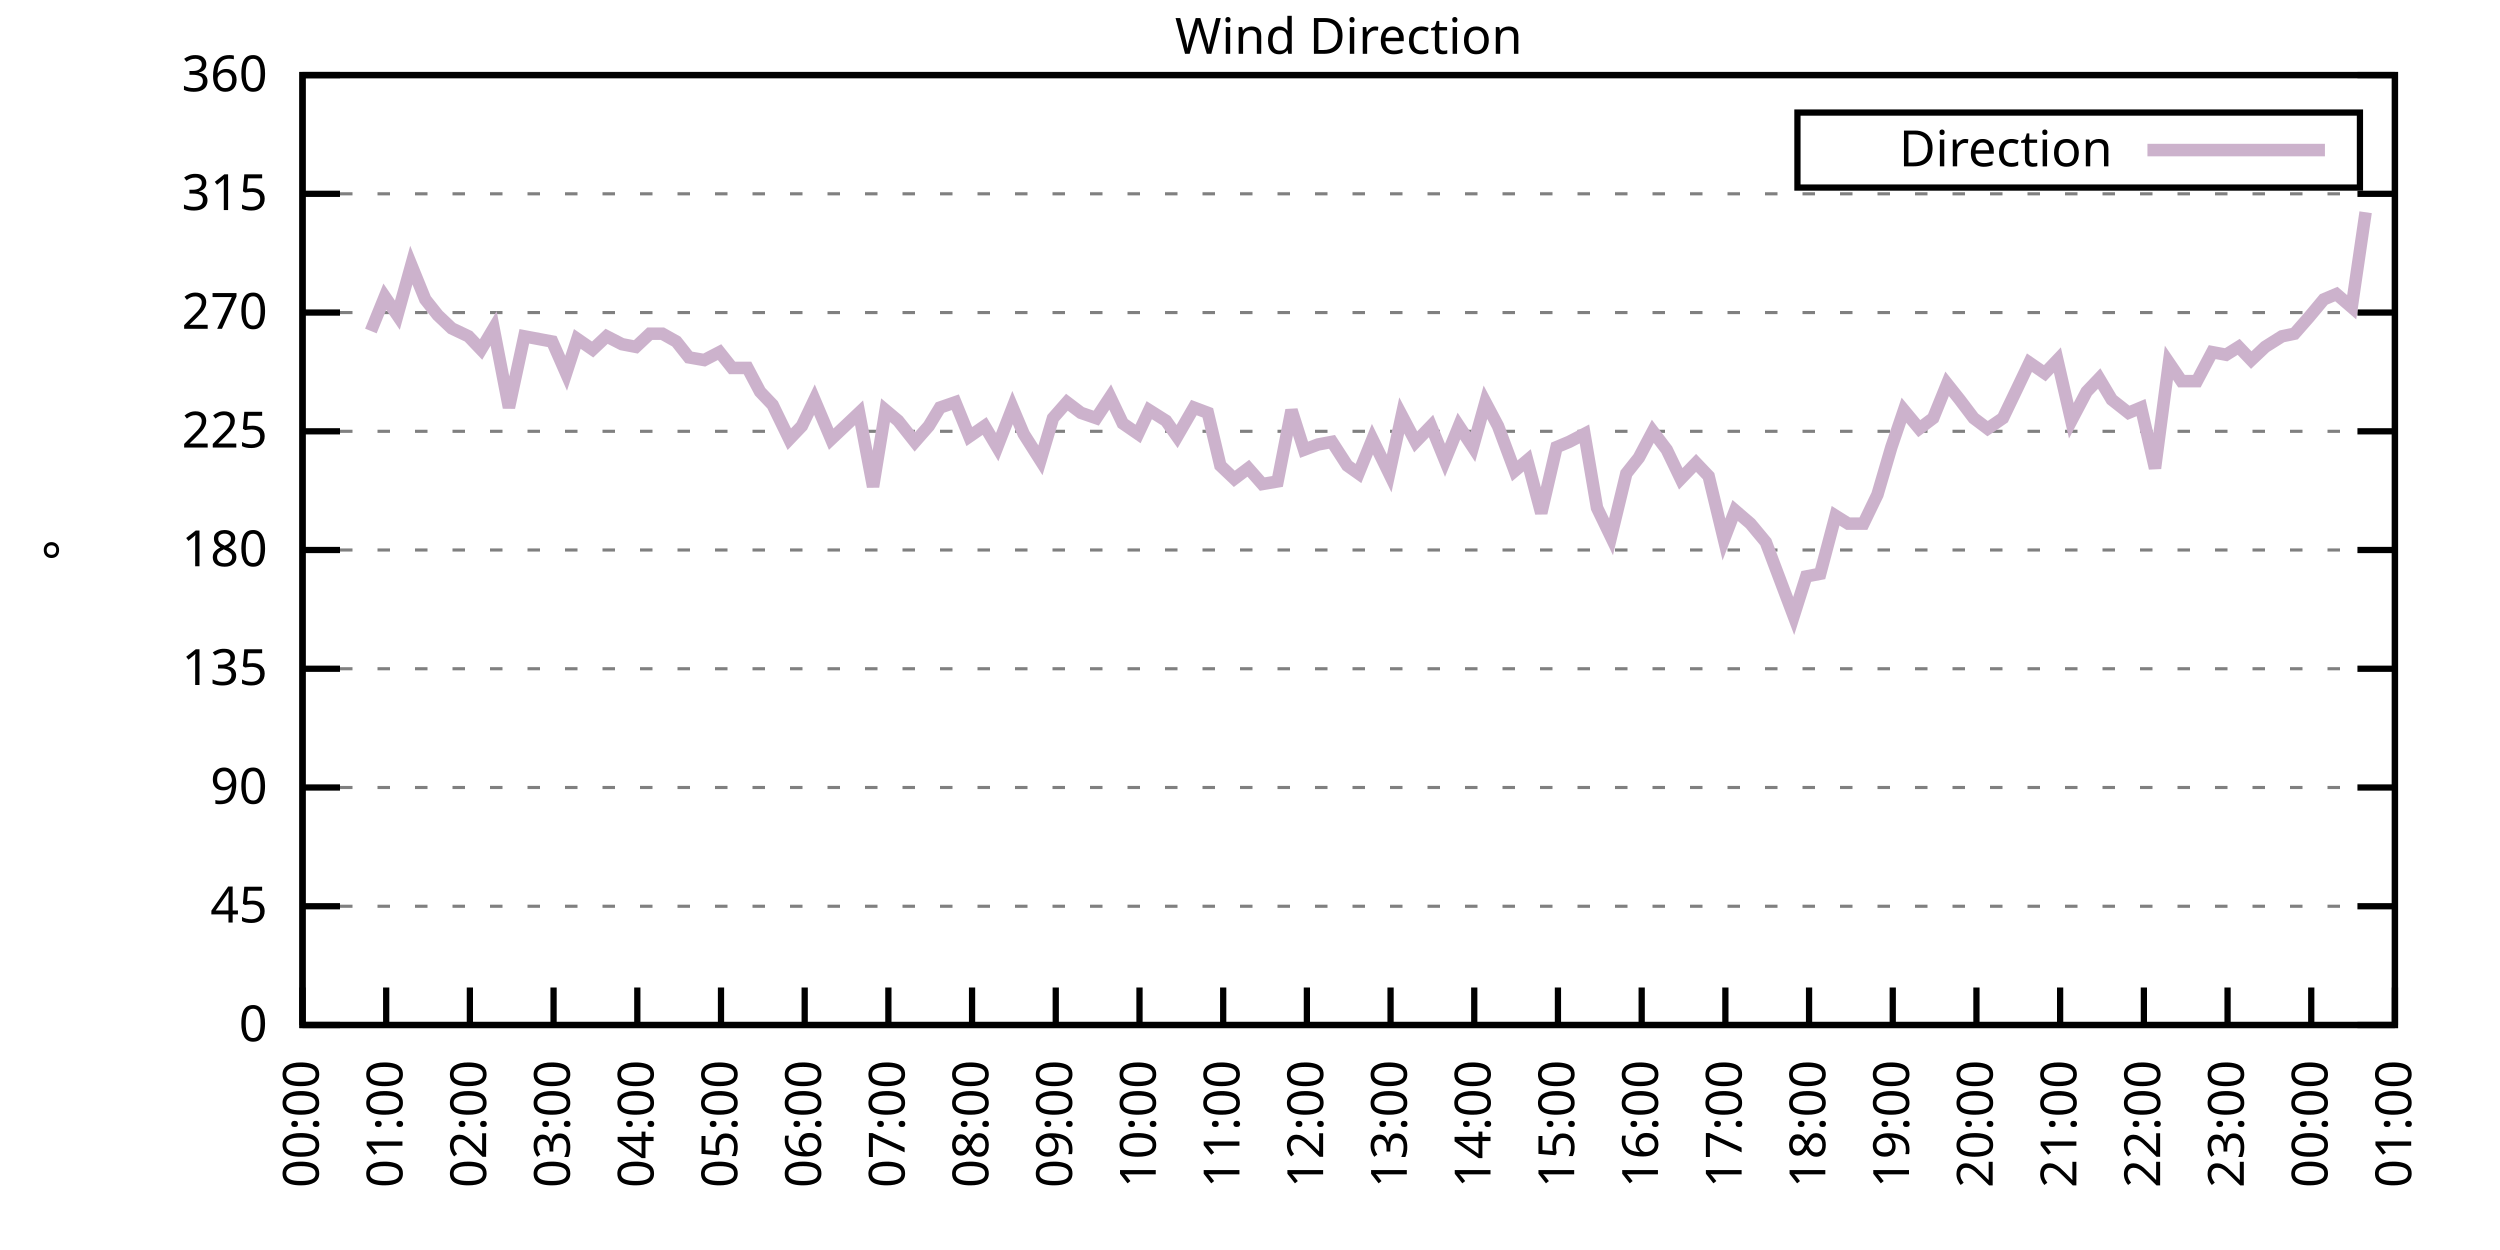
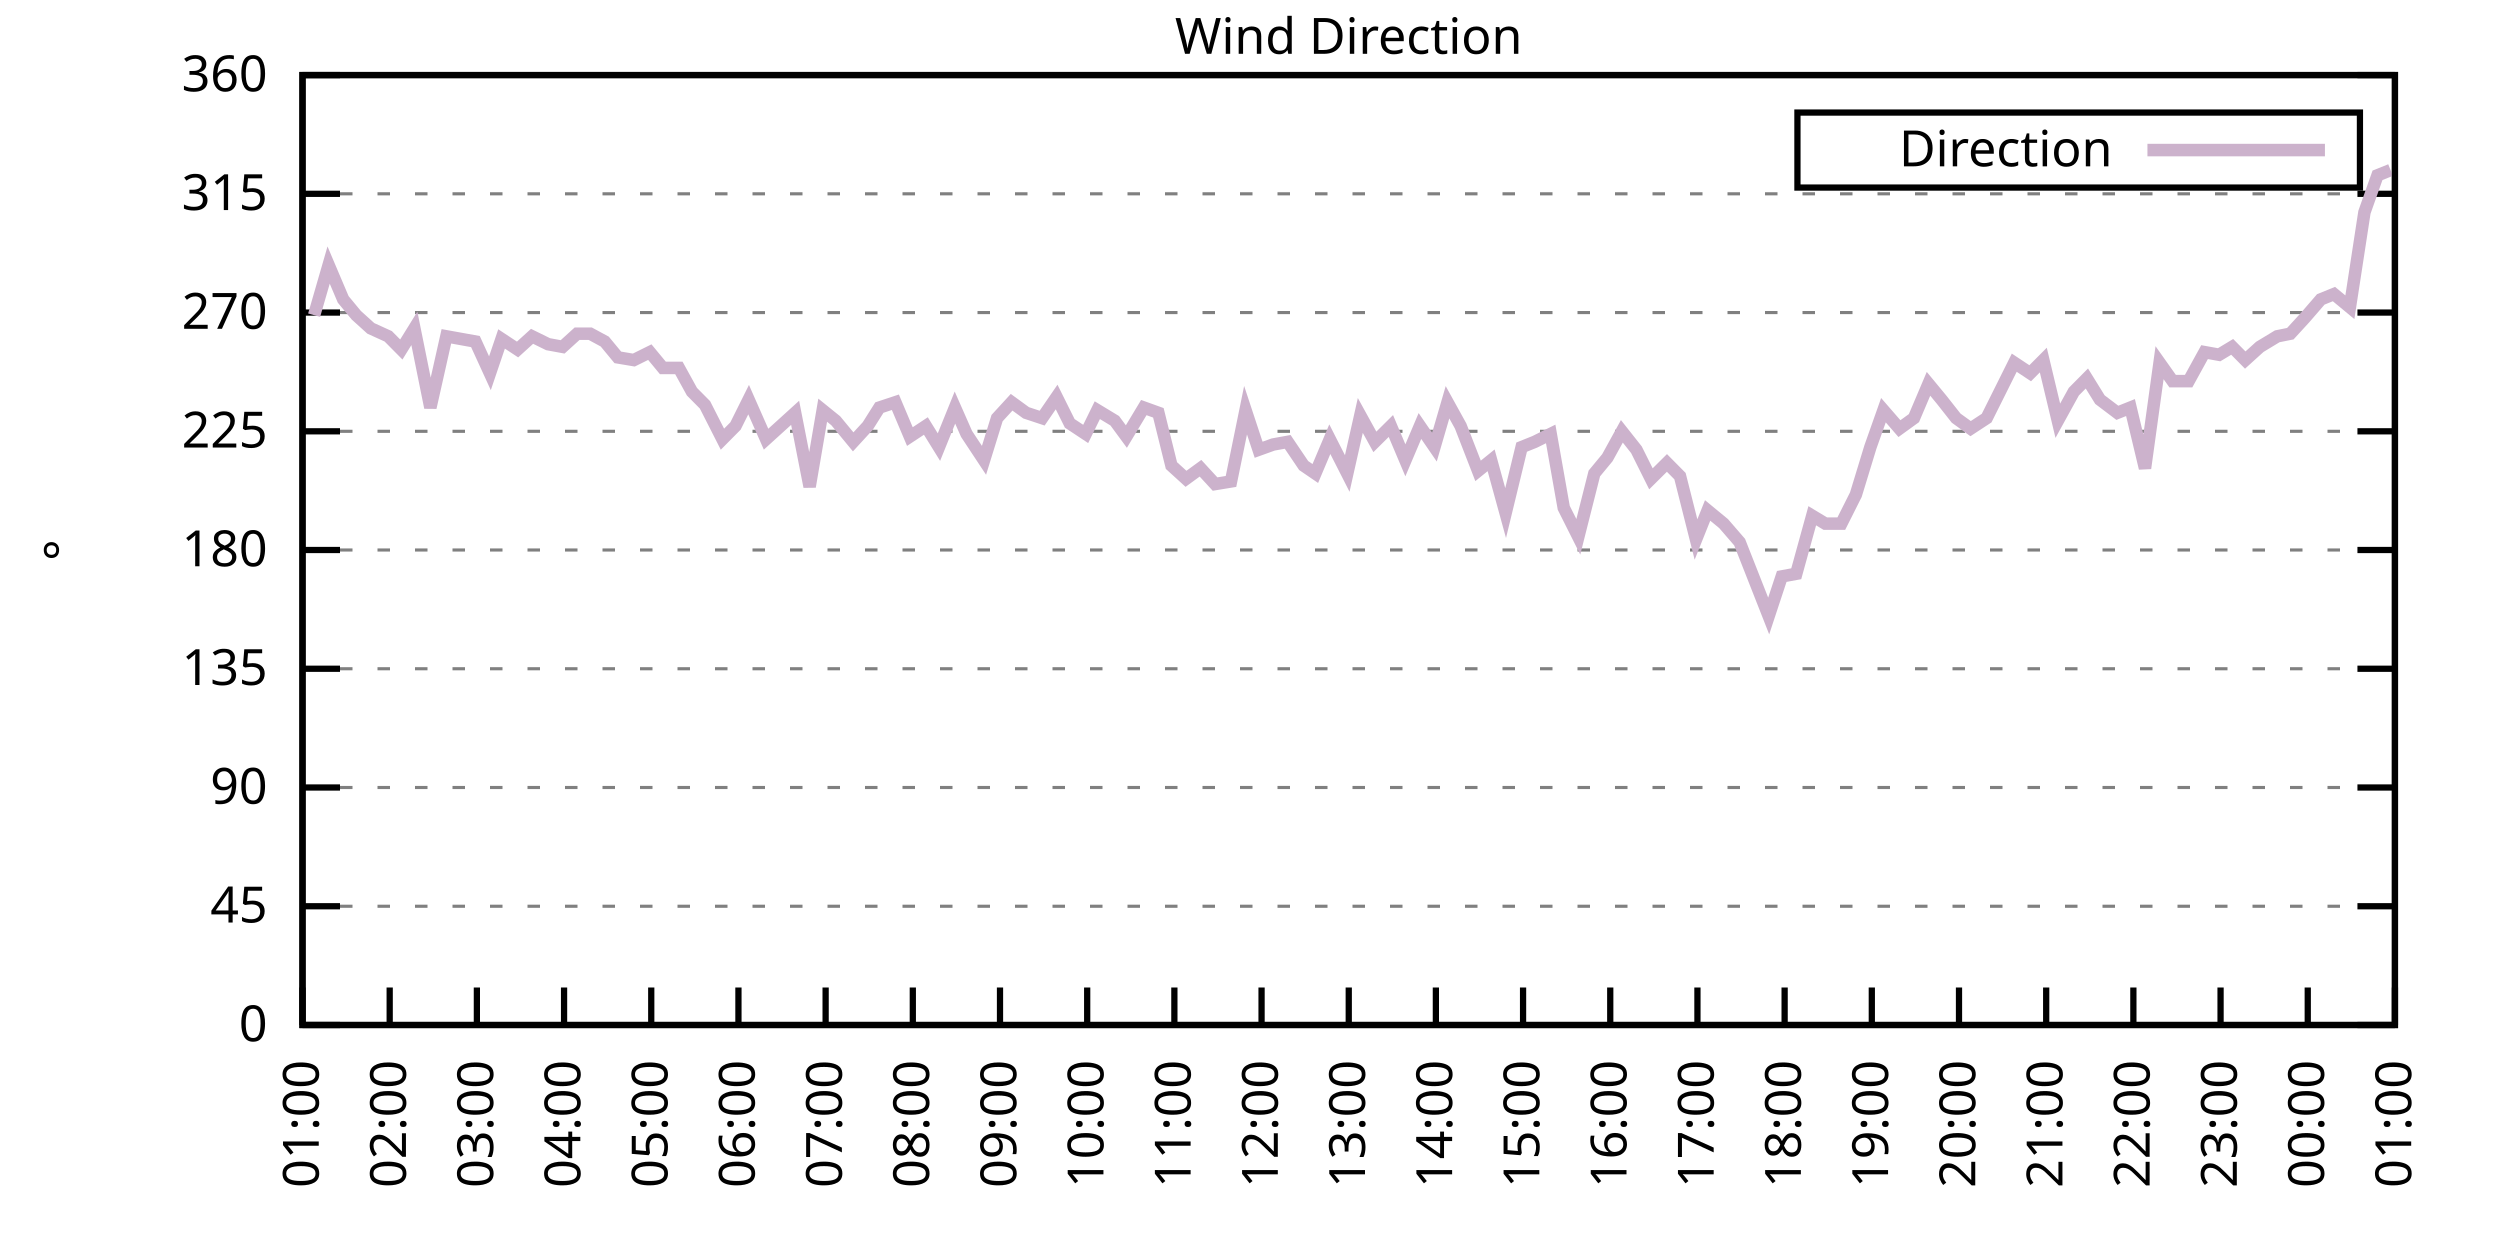
<svg xmlns="http://www.w3.org/2000/svg" xmlns:xlink="http://www.w3.org/1999/xlink" width="400" height="200" viewBox="0 0 400 200">
  <g id="gnuplot_canvas">
    <rect x="0" y="0" width="400" height="200" fill="none" />
    <defs>
      <circle id="gpDot" r="0.5" stroke-width="0.5" stroke="currentColor" />
      <path id="gpPt0" stroke-width="0.333" stroke="currentColor" d="M-1,0 h2 M0,-1 v2" />
      <path id="gpPt1" stroke-width="0.333" stroke="currentColor" d="M-1,-1 L1,1 M1,-1 L-1,1" />
      <path id="gpPt2" stroke-width="0.333" stroke="currentColor" d="M-1,0 L1,0 M0,-1 L0,1 M-1,-1 L1,1 M-1,1 L1,-1" />
      <rect id="gpPt3" stroke-width="0.333" stroke="currentColor" x="-1" y="-1" width="2" height="2" />
      <rect id="gpPt4" stroke-width="0.333" stroke="currentColor" fill="currentColor" x="-1" y="-1" width="2" height="2" />
      <circle id="gpPt5" stroke-width="0.333" stroke="currentColor" cx="0" cy="0" r="1" />
      <use xlink:href="#gpPt5" id="gpPt6" fill="currentColor" stroke="none" />
      <path id="gpPt7" stroke-width="0.333" stroke="currentColor" d="M0,-1.33 L-1.33,0.67 L1.33,0.67 z" />
      <use xlink:href="#gpPt7" id="gpPt8" fill="currentColor" stroke="none" />
      <use xlink:href="#gpPt7" id="gpPt9" stroke="currentColor" transform="rotate(180)" />
      <use xlink:href="#gpPt9" id="gpPt10" fill="currentColor" stroke="none" />
      <use xlink:href="#gpPt3" id="gpPt11" stroke="currentColor" transform="rotate(45)" />
      <use xlink:href="#gpPt11" id="gpPt12" fill="currentColor" stroke="none" />
      <path id="gpPt13" stroke-width="0.333" stroke="currentColor" d="M0,1.330 L1.265,0.411 L0.782,-1.067 L-0.782,-1.076 L-1.265,0.411 z" />
      <use xlink:href="#gpPt13" id="gpPt14" fill="currentColor" stroke="none" />
      <filter id="textbox" filterUnits="objectBoundingBox" x="0" y="0" height="1" width="1">
        <feFlood flood-color="white" flood-opacity="1" result="bgnd" />
        <feComposite in="SourceGraphic" in2="bgnd" operator="atop" />
      </filter>
      <filter id="greybox" filterUnits="objectBoundingBox" x="0" y="0" height="1" width="1">
        <feFlood flood-color="lightgrey" flood-opacity="1" result="grey" />
        <feComposite in="SourceGraphic" in2="grey" operator="atop" />
      </filter>
    </defs>
    <g fill="none" color="white" stroke="currentColor" stroke-width="1.00" stroke-linecap="butt" stroke-linejoin="miter">
</g>
    <g fill="none" color="black" stroke="currentColor" stroke-width="1.00" stroke-linecap="butt" stroke-linejoin="miter">
      <g stroke="none" shape-rendering="crispEdges">
        <polygon fill="rgb(255, 255, 255)" points="48.40,164.00 383.18,164.00 383.18,12.02 48.40,12.02 " />
      </g>
    </g>
    <g fill="none" color="black" stroke="currentColor" stroke-width="1.00" stroke-linecap="butt" stroke-linejoin="miter">
</g>
    <g fill="none" color="black" stroke="black" stroke-width="0.50" stroke-linecap="butt" stroke-linejoin="miter">
</g>
    <g fill="none" color="gray" stroke="currentColor" stroke-width="0.50" stroke-linecap="butt" stroke-linejoin="miter">
      <path stroke="gray" stroke-dasharray="2,4" class="gridline" d="M48.40,164.00 L383.19,164.00  " />
    </g>
    <g fill="none" color="gray" stroke="gray" stroke-width="1.00" stroke-linecap="butt" stroke-linejoin="miter">
</g>
    <g fill="none" color="black" stroke="currentColor" stroke-width="1.00" stroke-linecap="butt" stroke-linejoin="miter">
      <path stroke="black" d="M48.40,164.00 L54.40,164.00 M383.19,164.00 L377.19,164.00  " />
      <g transform="translate(42.80,166.60)" stroke="none" fill="black" font-family="Sans" font-size="8.00" text-anchor="end">
        <text>
          <tspan font-family="Sans"> 0</tspan>
        </text>
      </g>
    </g>
    <g fill="none" color="black" stroke="currentColor" stroke-width="1.00" stroke-linecap="butt" stroke-linejoin="miter">
</g>
    <g fill="none" color="black" stroke="black" stroke-width="0.50" stroke-linecap="butt" stroke-linejoin="miter">
</g>
    <g fill="none" color="gray" stroke="currentColor" stroke-width="0.50" stroke-linecap="butt" stroke-linejoin="miter">
      <path stroke="gray" stroke-dasharray="2,4" class="gridline" d="M48.40,145.00 L383.19,145.00  " />
    </g>
    <g fill="none" color="gray" stroke="gray" stroke-width="1.00" stroke-linecap="butt" stroke-linejoin="miter">
</g>
    <g fill="none" color="black" stroke="currentColor" stroke-width="1.00" stroke-linecap="butt" stroke-linejoin="miter">
      <path stroke="black" d="M48.40,145.00 L54.40,145.00 M383.19,145.00 L377.19,145.00  " />
      <g transform="translate(42.80,147.60)" stroke="none" fill="black" font-family="Sans" font-size="8.00" text-anchor="end">
        <text>
          <tspan font-family="Sans"> 45</tspan>
        </text>
      </g>
    </g>
    <g fill="none" color="black" stroke="currentColor" stroke-width="1.00" stroke-linecap="butt" stroke-linejoin="miter">
</g>
    <g fill="none" color="black" stroke="black" stroke-width="0.50" stroke-linecap="butt" stroke-linejoin="miter">
</g>
    <g fill="none" color="gray" stroke="currentColor" stroke-width="0.50" stroke-linecap="butt" stroke-linejoin="miter">
      <path stroke="gray" stroke-dasharray="2,4" class="gridline" d="M48.40,126.00 L383.19,126.00  " />
    </g>
    <g fill="none" color="gray" stroke="gray" stroke-width="1.00" stroke-linecap="butt" stroke-linejoin="miter">
</g>
    <g fill="none" color="black" stroke="currentColor" stroke-width="1.00" stroke-linecap="butt" stroke-linejoin="miter">
      <path stroke="black" d="M48.40,126.00 L54.40,126.00 M383.19,126.00 L377.19,126.00  " />
      <g transform="translate(42.80,128.60)" stroke="none" fill="black" font-family="Sans" font-size="8.00" text-anchor="end">
        <text>
          <tspan font-family="Sans"> 90</tspan>
        </text>
      </g>
    </g>
    <g fill="none" color="black" stroke="currentColor" stroke-width="1.00" stroke-linecap="butt" stroke-linejoin="miter">
</g>
    <g fill="none" color="black" stroke="black" stroke-width="0.50" stroke-linecap="butt" stroke-linejoin="miter">
</g>
    <g fill="none" color="gray" stroke="currentColor" stroke-width="0.50" stroke-linecap="butt" stroke-linejoin="miter">
      <path stroke="gray" stroke-dasharray="2,4" class="gridline" d="M48.40,107.00 L383.19,107.00  " />
    </g>
    <g fill="none" color="gray" stroke="gray" stroke-width="1.00" stroke-linecap="butt" stroke-linejoin="miter">
</g>
    <g fill="none" color="black" stroke="currentColor" stroke-width="1.00" stroke-linecap="butt" stroke-linejoin="miter">
      <path stroke="black" d="M48.40,107.00 L54.40,107.00 M383.19,107.00 L377.19,107.00  " />
      <g transform="translate(42.80,109.60)" stroke="none" fill="black" font-family="Sans" font-size="8.00" text-anchor="end">
        <text>
          <tspan font-family="Sans"> 135</tspan>
        </text>
      </g>
    </g>
    <g fill="none" color="black" stroke="currentColor" stroke-width="1.00" stroke-linecap="butt" stroke-linejoin="miter">
</g>
    <g fill="none" color="black" stroke="black" stroke-width="0.50" stroke-linecap="butt" stroke-linejoin="miter">
</g>
    <g fill="none" color="gray" stroke="currentColor" stroke-width="0.50" stroke-linecap="butt" stroke-linejoin="miter">
      <path stroke="gray" stroke-dasharray="2,4" class="gridline" d="M48.40,88.00 L383.19,88.00  " />
    </g>
    <g fill="none" color="gray" stroke="gray" stroke-width="1.00" stroke-linecap="butt" stroke-linejoin="miter">
</g>
    <g fill="none" color="black" stroke="currentColor" stroke-width="1.00" stroke-linecap="butt" stroke-linejoin="miter">
      <path stroke="black" d="M48.40,88.00 L54.40,88.00 M383.19,88.00 L377.19,88.00  " />
      <g transform="translate(42.80,90.60)" stroke="none" fill="black" font-family="Sans" font-size="8.00" text-anchor="end">
        <text>
          <tspan font-family="Sans"> 180</tspan>
        </text>
      </g>
    </g>
    <g fill="none" color="black" stroke="currentColor" stroke-width="1.00" stroke-linecap="butt" stroke-linejoin="miter">
</g>
    <g fill="none" color="black" stroke="black" stroke-width="0.50" stroke-linecap="butt" stroke-linejoin="miter">
</g>
    <g fill="none" color="gray" stroke="currentColor" stroke-width="0.50" stroke-linecap="butt" stroke-linejoin="miter">
      <path stroke="gray" stroke-dasharray="2,4" class="gridline" d="M48.40,69.01 L383.19,69.01  " />
    </g>
    <g fill="none" color="gray" stroke="gray" stroke-width="1.00" stroke-linecap="butt" stroke-linejoin="miter">
</g>
    <g fill="none" color="black" stroke="currentColor" stroke-width="1.00" stroke-linecap="butt" stroke-linejoin="miter">
      <path stroke="black" d="M48.40,69.01 L54.40,69.01 M383.19,69.01 L377.19,69.01  " />
      <g transform="translate(42.80,71.61)" stroke="none" fill="black" font-family="Sans" font-size="8.00" text-anchor="end">
        <text>
          <tspan font-family="Sans"> 225</tspan>
        </text>
      </g>
    </g>
    <g fill="none" color="black" stroke="currentColor" stroke-width="1.00" stroke-linecap="butt" stroke-linejoin="miter">
</g>
    <g fill="none" color="black" stroke="black" stroke-width="0.50" stroke-linecap="butt" stroke-linejoin="miter">
</g>
    <g fill="none" color="gray" stroke="currentColor" stroke-width="0.50" stroke-linecap="butt" stroke-linejoin="miter">
      <path stroke="gray" stroke-dasharray="2,4" class="gridline" d="M48.40,50.01 L383.19,50.01  " />
    </g>
    <g fill="none" color="gray" stroke="gray" stroke-width="1.00" stroke-linecap="butt" stroke-linejoin="miter">
</g>
    <g fill="none" color="black" stroke="currentColor" stroke-width="1.00" stroke-linecap="butt" stroke-linejoin="miter">
      <path stroke="black" d="M48.40,50.01 L54.40,50.01 M383.19,50.01 L377.19,50.01  " />
      <g transform="translate(42.80,52.61)" stroke="none" fill="black" font-family="Sans" font-size="8.00" text-anchor="end">
        <text>
          <tspan font-family="Sans"> 270</tspan>
        </text>
      </g>
    </g>
    <g fill="none" color="black" stroke="currentColor" stroke-width="1.00" stroke-linecap="butt" stroke-linejoin="miter">
</g>
    <g fill="none" color="black" stroke="black" stroke-width="0.50" stroke-linecap="butt" stroke-linejoin="miter">
</g>
    <g fill="none" color="gray" stroke="currentColor" stroke-width="0.50" stroke-linecap="butt" stroke-linejoin="miter">
      <path stroke="gray" stroke-dasharray="2,4" class="gridline" d="M48.40,31.01 L383.19,31.01  " />
    </g>
    <g fill="none" color="gray" stroke="gray" stroke-width="1.00" stroke-linecap="butt" stroke-linejoin="miter">
</g>
    <g fill="none" color="black" stroke="currentColor" stroke-width="1.00" stroke-linecap="butt" stroke-linejoin="miter">
      <path stroke="black" d="M48.40,31.01 L54.40,31.01 M383.19,31.01 L377.19,31.01  " />
      <g transform="translate(42.80,33.61)" stroke="none" fill="black" font-family="Sans" font-size="8.00" text-anchor="end">
        <text>
          <tspan font-family="Sans"> 315</tspan>
        </text>
      </g>
    </g>
    <g fill="none" color="black" stroke="currentColor" stroke-width="1.00" stroke-linecap="butt" stroke-linejoin="miter">
</g>
    <g fill="none" color="black" stroke="black" stroke-width="0.50" stroke-linecap="butt" stroke-linejoin="miter">
</g>
    <g fill="none" color="gray" stroke="currentColor" stroke-width="0.50" stroke-linecap="butt" stroke-linejoin="miter">
      <path stroke="gray" stroke-dasharray="2,4" class="gridline" d="M48.40,12.01 L383.19,12.01  " />
    </g>
    <g fill="none" color="gray" stroke="gray" stroke-width="1.00" stroke-linecap="butt" stroke-linejoin="miter">
</g>
    <g fill="none" color="black" stroke="currentColor" stroke-width="1.00" stroke-linecap="butt" stroke-linejoin="miter">
      <path stroke="black" d="M48.40,12.01 L54.40,12.01 M383.19,12.01 L377.19,12.01  " />
      <g transform="translate(42.80,14.61)" stroke="none" fill="black" font-family="Sans" font-size="8.00" text-anchor="end">
        <text>
          <tspan font-family="Sans"> 360</tspan>
        </text>
      </g>
    </g>
    <g fill="none" color="black" stroke="currentColor" stroke-width="1.00" stroke-linecap="butt" stroke-linejoin="miter">
      <path stroke="black" d="M48.40,164.00 L48.40,158.00  " />
      <g transform="translate(51.00,169.60) rotate(270.00)" stroke="none" fill="black" font-family="Sans" font-size="8.00" text-anchor="end">
        <text>
-           <tspan font-family="Sans">00:00</tspan>
-         </text>
-       </g>
-     </g>
-     <g fill="none" color="black" stroke="currentColor" stroke-width="1.00" stroke-linecap="butt" stroke-linejoin="miter">
-       <path stroke="black" d="M61.79,164.00 L61.79,158.00  " />
-       <g transform="translate(64.39,169.60) rotate(270.00)" stroke="none" fill="black" font-family="Sans" font-size="8.00" text-anchor="end">
-         <text>
          <tspan font-family="Sans">01:00</tspan>
        </text>
      </g>
    </g>
    <g fill="none" color="black" stroke="currentColor" stroke-width="1.00" stroke-linecap="butt" stroke-linejoin="miter">
-       <path stroke="black" d="M75.18,164.00 L75.18,158.00  " />
-       <g transform="translate(77.78,169.60) rotate(270.00)" stroke="none" fill="black" font-family="Sans" font-size="8.00" text-anchor="end">
+       <path stroke="black" d="M62.35,164.00 L62.35,158.00  " />
+       <g transform="translate(64.95,169.60) rotate(270.00)" stroke="none" fill="black" font-family="Sans" font-size="8.00" text-anchor="end">
        <text>
          <tspan font-family="Sans">02:00</tspan>
        </text>
      </g>
    </g>
    <g fill="none" color="black" stroke="currentColor" stroke-width="1.00" stroke-linecap="butt" stroke-linejoin="miter">
-       <path stroke="black" d="M88.57,164.00 L88.57,158.00  " />
-       <g transform="translate(91.17,169.60) rotate(270.00)" stroke="none" fill="black" font-family="Sans" font-size="8.00" text-anchor="end">
+       <path stroke="black" d="M76.30,164.00 L76.30,158.00  " />
+       <g transform="translate(78.90,169.60) rotate(270.00)" stroke="none" fill="black" font-family="Sans" font-size="8.00" text-anchor="end">
        <text>
          <tspan font-family="Sans">03:00</tspan>
        </text>
      </g>
    </g>
    <g fill="none" color="black" stroke="currentColor" stroke-width="1.00" stroke-linecap="butt" stroke-linejoin="miter">
-       <path stroke="black" d="M101.97,164.00 L101.97,158.00  " />
-       <g transform="translate(104.57,169.60) rotate(270.00)" stroke="none" fill="black" font-family="Sans" font-size="8.00" text-anchor="end">
+       <path stroke="black" d="M90.25,164.00 L90.25,158.00  " />
+       <g transform="translate(92.85,169.60) rotate(270.00)" stroke="none" fill="black" font-family="Sans" font-size="8.00" text-anchor="end">
        <text>
          <tspan font-family="Sans">04:00</tspan>
        </text>
      </g>
    </g>
    <g fill="none" color="black" stroke="currentColor" stroke-width="1.00" stroke-linecap="butt" stroke-linejoin="miter">
-       <path stroke="black" d="M115.36,164.00 L115.36,158.00  " />
-       <g transform="translate(117.96,169.60) rotate(270.00)" stroke="none" fill="black" font-family="Sans" font-size="8.00" text-anchor="end">
+       <path stroke="black" d="M104.20,164.00 L104.20,158.00  " />
+       <g transform="translate(106.80,169.60) rotate(270.00)" stroke="none" fill="black" font-family="Sans" font-size="8.00" text-anchor="end">
        <text>
          <tspan font-family="Sans">05:00</tspan>
        </text>
      </g>
    </g>
    <g fill="none" color="black" stroke="currentColor" stroke-width="1.00" stroke-linecap="butt" stroke-linejoin="miter">
-       <path stroke="black" d="M128.75,164.00 L128.75,158.00  " />
-       <g transform="translate(131.35,169.60) rotate(270.00)" stroke="none" fill="black" font-family="Sans" font-size="8.00" text-anchor="end">
+       <path stroke="black" d="M118.15,164.00 L118.15,158.00  " />
+       <g transform="translate(120.75,169.60) rotate(270.00)" stroke="none" fill="black" font-family="Sans" font-size="8.00" text-anchor="end">
        <text>
          <tspan font-family="Sans">06:00</tspan>
        </text>
      </g>
    </g>
    <g fill="none" color="black" stroke="currentColor" stroke-width="1.00" stroke-linecap="butt" stroke-linejoin="miter">
-       <path stroke="black" d="M142.14,164.00 L142.14,158.00  " />
-       <g transform="translate(144.74,169.60) rotate(270.00)" stroke="none" fill="black" font-family="Sans" font-size="8.00" text-anchor="end">
+       <path stroke="black" d="M132.10,164.00 L132.10,158.00  " />
+       <g transform="translate(134.70,169.60) rotate(270.00)" stroke="none" fill="black" font-family="Sans" font-size="8.00" text-anchor="end">
        <text>
          <tspan font-family="Sans">07:00</tspan>
        </text>
      </g>
    </g>
    <g fill="none" color="black" stroke="currentColor" stroke-width="1.00" stroke-linecap="butt" stroke-linejoin="miter">
-       <path stroke="black" d="M155.53,164.00 L155.53,158.00  " />
-       <g transform="translate(158.13,169.60) rotate(270.00)" stroke="none" fill="black" font-family="Sans" font-size="8.00" text-anchor="end">
+       <path stroke="black" d="M146.05,164.00 L146.05,158.00  " />
+       <g transform="translate(148.65,169.60) rotate(270.00)" stroke="none" fill="black" font-family="Sans" font-size="8.00" text-anchor="end">
        <text>
          <tspan font-family="Sans">08:00</tspan>
        </text>
      </g>
    </g>
    <g fill="none" color="black" stroke="currentColor" stroke-width="1.00" stroke-linecap="butt" stroke-linejoin="miter">
-       <path stroke="black" d="M168.92,164.00 L168.92,158.00  " />
-       <g transform="translate(171.52,169.60) rotate(270.00)" stroke="none" fill="black" font-family="Sans" font-size="8.00" text-anchor="end">
+       <path stroke="black" d="M160.00,164.00 L160.00,158.00  " />
+       <g transform="translate(162.60,169.60) rotate(270.00)" stroke="none" fill="black" font-family="Sans" font-size="8.00" text-anchor="end">
        <text>
          <tspan font-family="Sans">09:00</tspan>
        </text>
      </g>
    </g>
    <g fill="none" color="black" stroke="currentColor" stroke-width="1.00" stroke-linecap="butt" stroke-linejoin="miter">
-       <path stroke="black" d="M182.32,164.00 L182.32,158.00  " />
-       <g transform="translate(184.92,169.60) rotate(270.00)" stroke="none" fill="black" font-family="Sans" font-size="8.00" text-anchor="end">
+       <path stroke="black" d="M173.95,164.00 L173.95,158.00  " />
+       <g transform="translate(176.55,169.60) rotate(270.00)" stroke="none" fill="black" font-family="Sans" font-size="8.00" text-anchor="end">
        <text>
          <tspan font-family="Sans">10:00</tspan>
        </text>
      </g>
    </g>
    <g fill="none" color="black" stroke="currentColor" stroke-width="1.00" stroke-linecap="butt" stroke-linejoin="miter">
-       <path stroke="black" d="M195.71,164.00 L195.71,158.00  " />
-       <g transform="translate(198.31,169.60) rotate(270.00)" stroke="none" fill="black" font-family="Sans" font-size="8.00" text-anchor="end">
+       <path stroke="black" d="M187.90,164.00 L187.90,158.00  " />
+       <g transform="translate(190.50,169.60) rotate(270.00)" stroke="none" fill="black" font-family="Sans" font-size="8.00" text-anchor="end">
        <text>
          <tspan font-family="Sans">11:00</tspan>
        </text>
      </g>
    </g>
    <g fill="none" color="black" stroke="currentColor" stroke-width="1.00" stroke-linecap="butt" stroke-linejoin="miter">
-       <path stroke="black" d="M209.10,164.00 L209.10,158.00  " />
-       <g transform="translate(211.70,169.60) rotate(270.00)" stroke="none" fill="black" font-family="Sans" font-size="8.00" text-anchor="end">
+       <path stroke="black" d="M201.85,164.00 L201.85,158.00  " />
+       <g transform="translate(204.45,169.60) rotate(270.00)" stroke="none" fill="black" font-family="Sans" font-size="8.00" text-anchor="end">
        <text>
          <tspan font-family="Sans">12:00</tspan>
        </text>
      </g>
    </g>
    <g fill="none" color="black" stroke="currentColor" stroke-width="1.00" stroke-linecap="butt" stroke-linejoin="miter">
-       <path stroke="black" d="M222.49,164.00 L222.49,158.00  " />
-       <g transform="translate(225.09,169.60) rotate(270.00)" stroke="none" fill="black" font-family="Sans" font-size="8.00" text-anchor="end">
+       <path stroke="black" d="M215.80,164.00 L215.80,158.00  " />
+       <g transform="translate(218.40,169.60) rotate(270.00)" stroke="none" fill="black" font-family="Sans" font-size="8.00" text-anchor="end">
        <text>
          <tspan font-family="Sans">13:00</tspan>
        </text>
      </g>
    </g>
    <g fill="none" color="black" stroke="currentColor" stroke-width="1.00" stroke-linecap="butt" stroke-linejoin="miter">
-       <path stroke="black" d="M235.88,164.00 L235.88,158.00  " />
-       <g transform="translate(238.48,169.60) rotate(270.00)" stroke="none" fill="black" font-family="Sans" font-size="8.00" text-anchor="end">
+       <path stroke="black" d="M229.74,164.00 L229.74,158.00  " />
+       <g transform="translate(232.34,169.60) rotate(270.00)" stroke="none" fill="black" font-family="Sans" font-size="8.00" text-anchor="end">
        <text>
          <tspan font-family="Sans">14:00</tspan>
        </text>
      </g>
    </g>
    <g fill="none" color="black" stroke="currentColor" stroke-width="1.00" stroke-linecap="butt" stroke-linejoin="miter">
-       <path stroke="black" d="M249.27,164.00 L249.27,158.00  " />
-       <g transform="translate(251.87,169.60) rotate(270.00)" stroke="none" fill="black" font-family="Sans" font-size="8.00" text-anchor="end">
+       <path stroke="black" d="M243.69,164.00 L243.69,158.00  " />
+       <g transform="translate(246.29,169.60) rotate(270.00)" stroke="none" fill="black" font-family="Sans" font-size="8.00" text-anchor="end">
        <text>
          <tspan font-family="Sans">15:00</tspan>
        </text>
      </g>
    </g>
    <g fill="none" color="black" stroke="currentColor" stroke-width="1.00" stroke-linecap="butt" stroke-linejoin="miter">
-       <path stroke="black" d="M262.67,164.00 L262.67,158.00  " />
-       <g transform="translate(265.27,169.60) rotate(270.00)" stroke="none" fill="black" font-family="Sans" font-size="8.00" text-anchor="end">
+       <path stroke="black" d="M257.64,164.00 L257.64,158.00  " />
+       <g transform="translate(260.24,169.60) rotate(270.00)" stroke="none" fill="black" font-family="Sans" font-size="8.00" text-anchor="end">
        <text>
          <tspan font-family="Sans">16:00</tspan>
        </text>
      </g>
    </g>
    <g fill="none" color="black" stroke="currentColor" stroke-width="1.00" stroke-linecap="butt" stroke-linejoin="miter">
-       <path stroke="black" d="M276.06,164.00 L276.06,158.00  " />
-       <g transform="translate(278.66,169.60) rotate(270.00)" stroke="none" fill="black" font-family="Sans" font-size="8.00" text-anchor="end">
+       <path stroke="black" d="M271.59,164.00 L271.59,158.00  " />
+       <g transform="translate(274.19,169.60) rotate(270.00)" stroke="none" fill="black" font-family="Sans" font-size="8.00" text-anchor="end">
        <text>
          <tspan font-family="Sans">17:00</tspan>
        </text>
      </g>
    </g>
    <g fill="none" color="black" stroke="currentColor" stroke-width="1.00" stroke-linecap="butt" stroke-linejoin="miter">
-       <path stroke="black" d="M289.45,164.00 L289.45,158.00  " />
-       <g transform="translate(292.05,169.60) rotate(270.00)" stroke="none" fill="black" font-family="Sans" font-size="8.00" text-anchor="end">
+       <path stroke="black" d="M285.54,164.00 L285.54,158.00  " />
+       <g transform="translate(288.14,169.60) rotate(270.00)" stroke="none" fill="black" font-family="Sans" font-size="8.00" text-anchor="end">
        <text>
          <tspan font-family="Sans">18:00</tspan>
        </text>
      </g>
    </g>
    <g fill="none" color="black" stroke="currentColor" stroke-width="1.00" stroke-linecap="butt" stroke-linejoin="miter">
-       <path stroke="black" d="M302.84,164.00 L302.84,158.00  " />
-       <g transform="translate(305.44,169.60) rotate(270.00)" stroke="none" fill="black" font-family="Sans" font-size="8.00" text-anchor="end">
+       <path stroke="black" d="M299.49,164.00 L299.49,158.00  " />
+       <g transform="translate(302.09,169.60) rotate(270.00)" stroke="none" fill="black" font-family="Sans" font-size="8.00" text-anchor="end">
        <text>
          <tspan font-family="Sans">19:00</tspan>
        </text>
      </g>
    </g>
    <g fill="none" color="black" stroke="currentColor" stroke-width="1.00" stroke-linecap="butt" stroke-linejoin="miter">
-       <path stroke="black" d="M316.23,164.00 L316.23,158.00  " />
-       <g transform="translate(318.83,169.60) rotate(270.00)" stroke="none" fill="black" font-family="Sans" font-size="8.00" text-anchor="end">
+       <path stroke="black" d="M313.44,164.00 L313.44,158.00  " />
+       <g transform="translate(316.04,169.60) rotate(270.00)" stroke="none" fill="black" font-family="Sans" font-size="8.00" text-anchor="end">
        <text>
          <tspan font-family="Sans">20:00</tspan>
        </text>
      </g>
    </g>
    <g fill="none" color="black" stroke="currentColor" stroke-width="1.00" stroke-linecap="butt" stroke-linejoin="miter">
-       <path stroke="black" d="M329.62,164.00 L329.62,158.00  " />
-       <g transform="translate(332.22,169.60) rotate(270.00)" stroke="none" fill="black" font-family="Sans" font-size="8.00" text-anchor="end">
+       <path stroke="black" d="M327.39,164.00 L327.39,158.00  " />
+       <g transform="translate(329.99,169.60) rotate(270.00)" stroke="none" fill="black" font-family="Sans" font-size="8.00" text-anchor="end">
        <text>
          <tspan font-family="Sans">21:00</tspan>
        </text>
      </g>
    </g>
    <g fill="none" color="black" stroke="currentColor" stroke-width="1.00" stroke-linecap="butt" stroke-linejoin="miter">
-       <path stroke="black" d="M343.02,164.00 L343.02,158.00  " />
-       <g transform="translate(345.62,169.60) rotate(270.00)" stroke="none" fill="black" font-family="Sans" font-size="8.00" text-anchor="end">
+       <path stroke="black" d="M341.34,164.00 L341.34,158.00  " />
+       <g transform="translate(343.94,169.60) rotate(270.00)" stroke="none" fill="black" font-family="Sans" font-size="8.00" text-anchor="end">
        <text>
          <tspan font-family="Sans">22:00</tspan>
        </text>
      </g>
    </g>
    <g fill="none" color="black" stroke="currentColor" stroke-width="1.00" stroke-linecap="butt" stroke-linejoin="miter">
-       <path stroke="black" d="M356.41,164.00 L356.41,158.00  " />
-       <g transform="translate(359.01,169.60) rotate(270.00)" stroke="none" fill="black" font-family="Sans" font-size="8.00" text-anchor="end">
+       <path stroke="black" d="M355.29,164.00 L355.29,158.00  " />
+       <g transform="translate(357.89,169.60) rotate(270.00)" stroke="none" fill="black" font-family="Sans" font-size="8.00" text-anchor="end">
        <text>
          <tspan font-family="Sans">23:00</tspan>
        </text>
      </g>
    </g>
    <g fill="none" color="black" stroke="currentColor" stroke-width="1.00" stroke-linecap="butt" stroke-linejoin="miter">
-       <path stroke="black" d="M369.80,164.00 L369.80,158.00  " />
-       <g transform="translate(372.40,169.60) rotate(270.00)" stroke="none" fill="black" font-family="Sans" font-size="8.00" text-anchor="end">
+       <path stroke="black" d="M369.24,164.00 L369.24,158.00  " />
+       <g transform="translate(371.84,169.60) rotate(270.00)" stroke="none" fill="black" font-family="Sans" font-size="8.00" text-anchor="end">
        <text>
          <tspan font-family="Sans">00:00</tspan>
        </text>
      </g>
    </g>
    <g fill="none" color="black" stroke="currentColor" stroke-width="1.00" stroke-linecap="butt" stroke-linejoin="miter">
      <path stroke="black" d="M383.19,164.00 L383.19,158.00  " />
      <g transform="translate(385.79,169.60) rotate(270.00)" stroke="none" fill="black" font-family="Sans" font-size="8.00" text-anchor="end">
        <text>
          <tspan font-family="Sans">01:00</tspan>
        </text>
      </g>
    </g>
    <g fill="none" color="black" stroke="currentColor" stroke-width="1.00" stroke-linecap="butt" stroke-linejoin="miter">
</g>
    <g fill="none" color="black" stroke="currentColor" stroke-width="1.00" stroke-linecap="butt" stroke-linejoin="miter">
      <path stroke="black" d="M48.40,12.01 L48.40,164.00 L383.19,164.00 L383.19,12.01 L48.40,12.01 Z  " />
    </g>
    <g fill="none" color="black" stroke="currentColor" stroke-width="1.00" stroke-linecap="butt" stroke-linejoin="miter">
</g>
    <g fill="none" color="black" stroke="currentColor" stroke-width="1.00" stroke-linecap="butt" stroke-linejoin="miter">
      <path stroke="black" d="M287.59,30.01 L287.59,18.01 L377.59,18.01 L377.59,30.01 L287.59,30.01 Z  " />
    </g>
    <g id="Wind_direction_plot_1">
      <g fill="none" color="white" stroke="black" stroke-width="2.00" stroke-linecap="butt" stroke-linejoin="miter">
</g>
      <g fill="none" color="black" stroke="currentColor" stroke-width="2.00" stroke-linecap="butt" stroke-linejoin="miter">
        <g transform="translate(337.99,26.61)" stroke="none" fill="black" font-family="Sans" font-size="8.00" text-anchor="end">
          <text>
            <tspan font-family="Sans">Direction</tspan>
          </text>
        </g>
      </g>
      <g fill="none" color="black" stroke="currentColor" stroke-width="2.00" stroke-linecap="butt" stroke-linejoin="miter">
-         <path stroke="rgb(204, 178, 204)" d="M343.59,24.01 L371.99,24.01 M59.34,52.96 L61.57,47.47 L63.58,50.43 L65.81,42.41 L68.04,47.90 L70.05,50.43   L72.28,52.54 L74.96,53.81 L76.97,55.92 L78.98,52.54 L81.43,65.21 L83.89,53.81 L86.12,54.23 L88.35,54.65   L90.58,59.72 L92.37,54.23 L94.82,55.92 L97.06,53.81 L99.51,55.07 L101.74,55.50 L103.98,53.39 L105.98,53.39   L108.22,54.65 L110.22,57.18 L112.68,57.61 L115.13,56.34 L117.14,58.87 L119.60,58.87 L121.61,62.67 L123.62,64.78   L126.29,70.27 L128.30,68.16 L130.31,63.94 L132.99,70.27 L137.45,66.05 L139.69,77.87 L141.69,65.63 L143.70,67.32   L146.38,70.70 L148.61,68.16 L150.40,65.21 L152.85,64.36 L155.09,69.85 L157.54,68.16 L159.55,71.54 L162.01,65.21   L163.79,69.43 L166.47,73.65 L168.48,66.90 L170.71,64.36 L172.94,66.05 L175.40,66.90 L177.63,63.52 L179.64,67.74   L182.09,69.43 L183.88,65.63 L186.56,67.32 L188.34,69.85 L191.02,65.21 L193.25,66.05 L195.26,74.49 L197.49,76.61   L199.73,74.92 L201.96,77.45 L204.41,77.03 L206.64,65.63 L208.65,71.96 L210.88,71.12 L213.12,70.70 L215.57,74.49   L217.36,75.76 L219.59,70.27 L222.27,75.76 L224.28,66.47 L226.51,70.70 L228.96,68.16 L231.20,73.65 L233.43,68.16   L235.66,71.54 L237.67,64.36 L239.68,68.16 L242.36,75.34 L244.36,73.65 L246.60,82.09 L249.05,71.54 L251.06,70.70   L253.51,69.43 L255.52,81.25 L257.76,85.89 L260.21,75.76 L262.22,73.23 L264.45,69.01 L266.68,71.96 L268.92,76.61   L271.37,74.07 L273.38,76.18 L275.83,86.32 L277.62,81.67 L280.07,83.78 L282.53,86.74 L286.99,98.56 L289.00,92.23   L291.23,91.80 L293.69,82.52 L295.70,83.78 L298.15,83.78 L300.39,79.14 L302.62,71.54 L304.63,65.63 L307.08,68.58   L309.31,66.90 L311.54,61.41 L313.55,63.94 L315.79,66.90 L318.02,68.58 L320.47,66.90 L322.70,62.25 L324.71,58.03   L327.17,59.72 L329.18,57.61 L331.41,67.32 L333.86,62.67 L335.87,60.56 L337.88,63.94 L340.56,66.05 L342.57,65.21   L344.80,74.92 L347.03,58.03 L349.04,60.98 L351.50,60.98 L353.95,56.34 L356.18,56.76 L358.19,55.50 L360.20,57.61   L362.43,55.50 L365.11,53.81 L367.12,53.39 L369.35,50.85 L371.81,47.90 L373.82,47.05 L376.27,49.16 L378.50,33.96    " />
+         <path stroke="rgb(204, 178, 204)" d="M343.59,24.01 L371.99,24.01 M50.26,50.43 L52.58,42.41 L54.91,47.90 L57.00,50.43 L59.33,52.54 L62.12,53.81   L64.21,55.92 L66.30,52.54 L68.86,65.21 L71.42,53.81 L73.74,54.23 L76.07,54.65 L78.39,59.72 L80.25,54.23   L82.81,55.92 L85.13,53.81 L87.69,55.07 L90.02,55.50 L92.34,53.39 L94.43,53.39 L96.76,54.65 L98.85,57.18   L101.41,57.61 L103.97,56.34 L106.06,58.87 L108.62,58.87 L110.71,62.67 L112.80,64.78 L115.59,70.27 L117.68,68.16   L119.78,63.94 L122.57,70.27 L127.22,66.05 L129.54,77.87 L131.63,65.63 L133.72,67.32 L136.51,70.70 L138.84,68.16   L140.70,65.21 L143.26,64.36 L145.58,69.85 L148.14,68.16 L150.23,71.54 L152.79,65.21 L154.65,69.43 L157.44,73.65   L159.53,66.90 L161.86,64.36 L164.18,66.05 L166.74,66.90 L169.06,63.52 L171.16,67.74 L173.71,69.43 L175.57,65.63   L178.36,67.32 L180.22,69.85 L183.01,65.21 L185.34,66.05 L187.43,74.49 L189.76,76.61 L192.08,74.92 L194.41,77.45   L196.96,77.03 L199.29,65.63 L201.38,71.96 L203.71,71.12 L206.03,70.70 L208.59,74.49 L210.45,75.76 L212.77,70.27   L215.56,75.76 L217.65,66.47 L219.98,70.70 L222.54,68.16 L224.86,73.65 L227.19,68.16 L229.51,71.54 L231.60,64.36   L233.70,68.16 L236.49,75.34 L238.58,73.65 L240.90,82.09 L243.46,71.54 L245.55,70.70 L248.11,69.43 L250.20,81.25   L252.53,85.89 L255.09,75.76 L257.18,73.23 L259.50,69.01 L261.83,71.96 L264.15,76.61 L266.71,74.07 L268.80,76.18   L271.36,86.32 L273.22,81.67 L275.78,83.78 L278.34,86.74 L282.99,98.56 L285.08,92.23 L287.40,91.80 L289.96,82.52   L292.05,83.78 L294.61,83.78 L296.94,79.14 L299.26,71.54 L301.35,65.63 L303.91,68.58 L306.23,66.90 L308.56,61.41   L310.65,63.94 L312.98,66.90 L315.30,68.58 L317.86,66.90 L320.18,62.25 L322.28,58.03 L324.83,59.72 L326.93,57.61   L329.25,67.32 L331.81,62.67 L333.90,60.56 L335.99,63.94 L338.78,66.05 L340.88,65.21 L343.20,74.92 L345.53,58.03   L347.62,60.98 L350.18,60.98 L352.73,56.34 L355.06,56.76 L357.15,55.50 L359.24,57.61 L361.57,55.50 L364.36,53.81   L366.45,53.39 L368.78,50.85 L371.33,47.90 L373.43,47.05 L375.98,49.16 L378.31,33.96 L380.40,28.05 L382.49,27.21    " />
      </g>
    </g>
    <g fill="none" color="black" stroke="currentColor" stroke-width="2.00" stroke-linecap="butt" stroke-linejoin="miter">
</g>
    <g fill="none" color="black" stroke="black" stroke-width="1.00" stroke-linecap="butt" stroke-linejoin="miter">
</g>
    <g fill="none" color="black" stroke="currentColor" stroke-width="1.00" stroke-linecap="butt" stroke-linejoin="miter">
      <path stroke="black" d="M48.40,12.01 L48.40,164.00 L383.19,164.00 L383.19,12.01 L48.40,12.01 Z  " />
      <g transform="translate(12.80,88.01) rotate(270.00)" stroke="none" fill="black" font-family="Sans" font-size="8.00" text-anchor="middle">
        <text>
          <tspan font-family="Sans">°</tspan>
        </text>
      </g>
    </g>
    <g fill="none" color="black" stroke="currentColor" stroke-width="1.00" stroke-linecap="butt" stroke-linejoin="miter">
</g>
    <g fill="none" color="black" stroke="currentColor" stroke-width="1.00" stroke-linecap="butt" stroke-linejoin="miter">
      <g transform="translate(215.79,8.61)" stroke="none" fill="black" font-family="Sans" font-size="8.00" text-anchor="middle">
        <text>
          <tspan font-family="Sans">Wind Direction</tspan>
        </text>
      </g>
    </g>
    <g fill="none" color="black" stroke="currentColor" stroke-width="1.00" stroke-linecap="butt" stroke-linejoin="miter">
</g>
  </g>
</svg>
